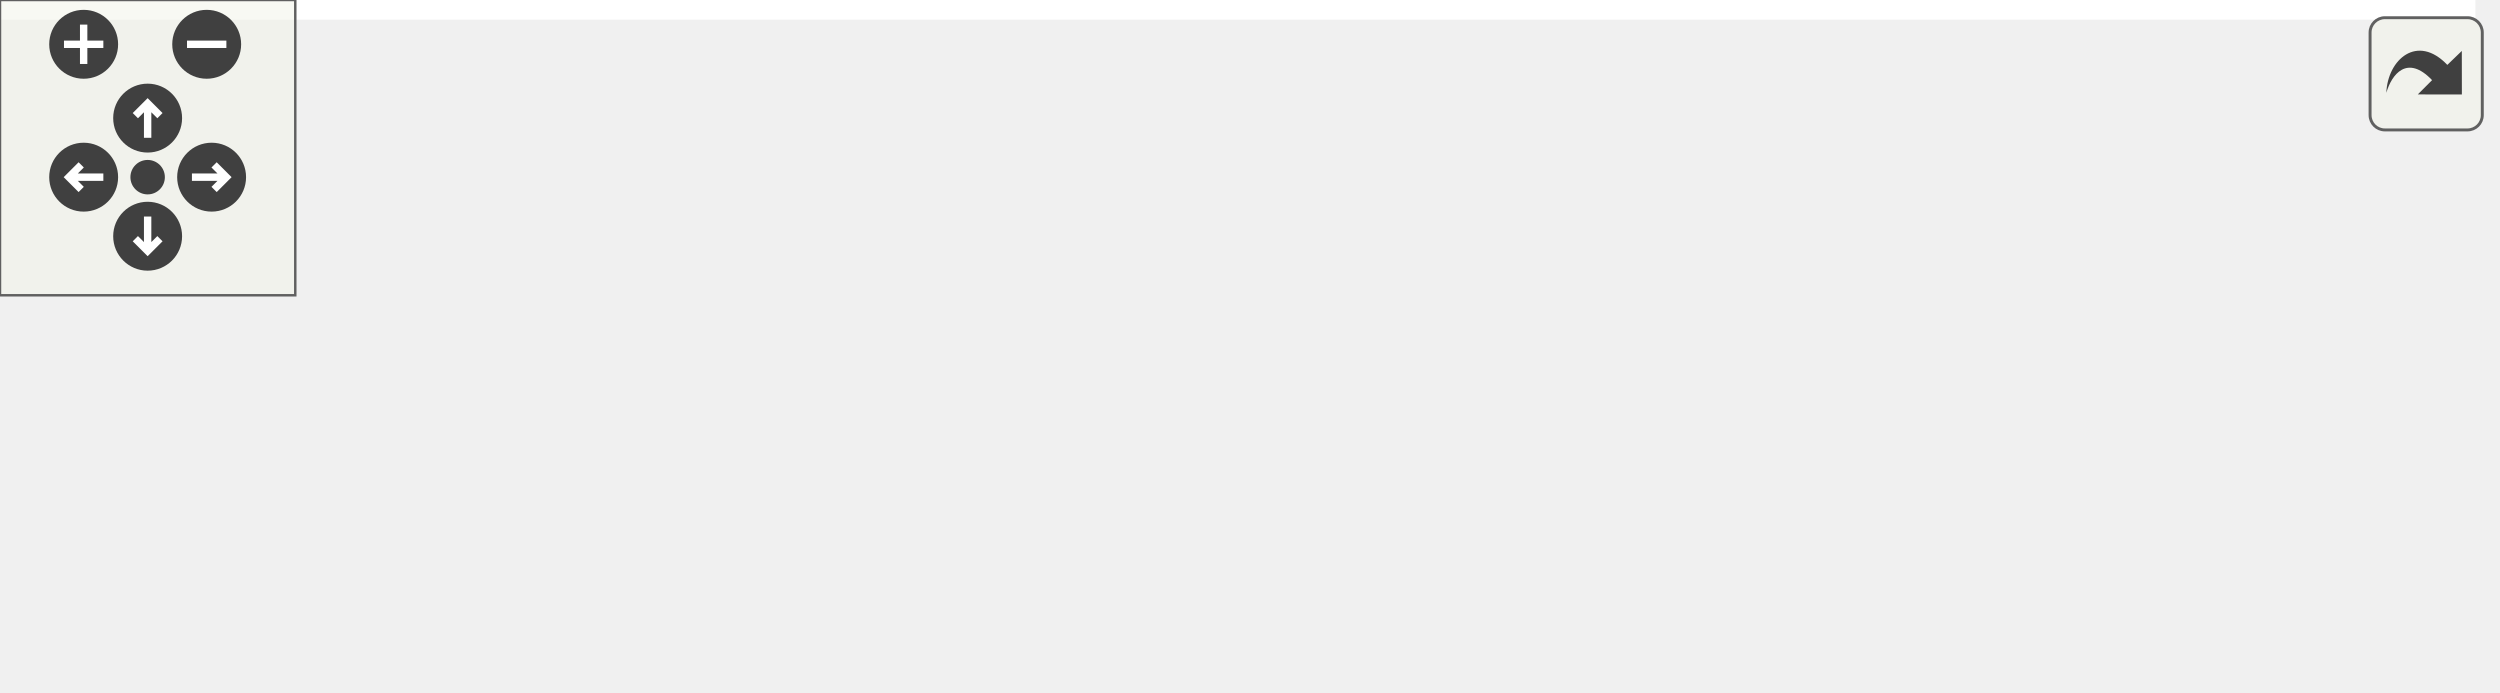
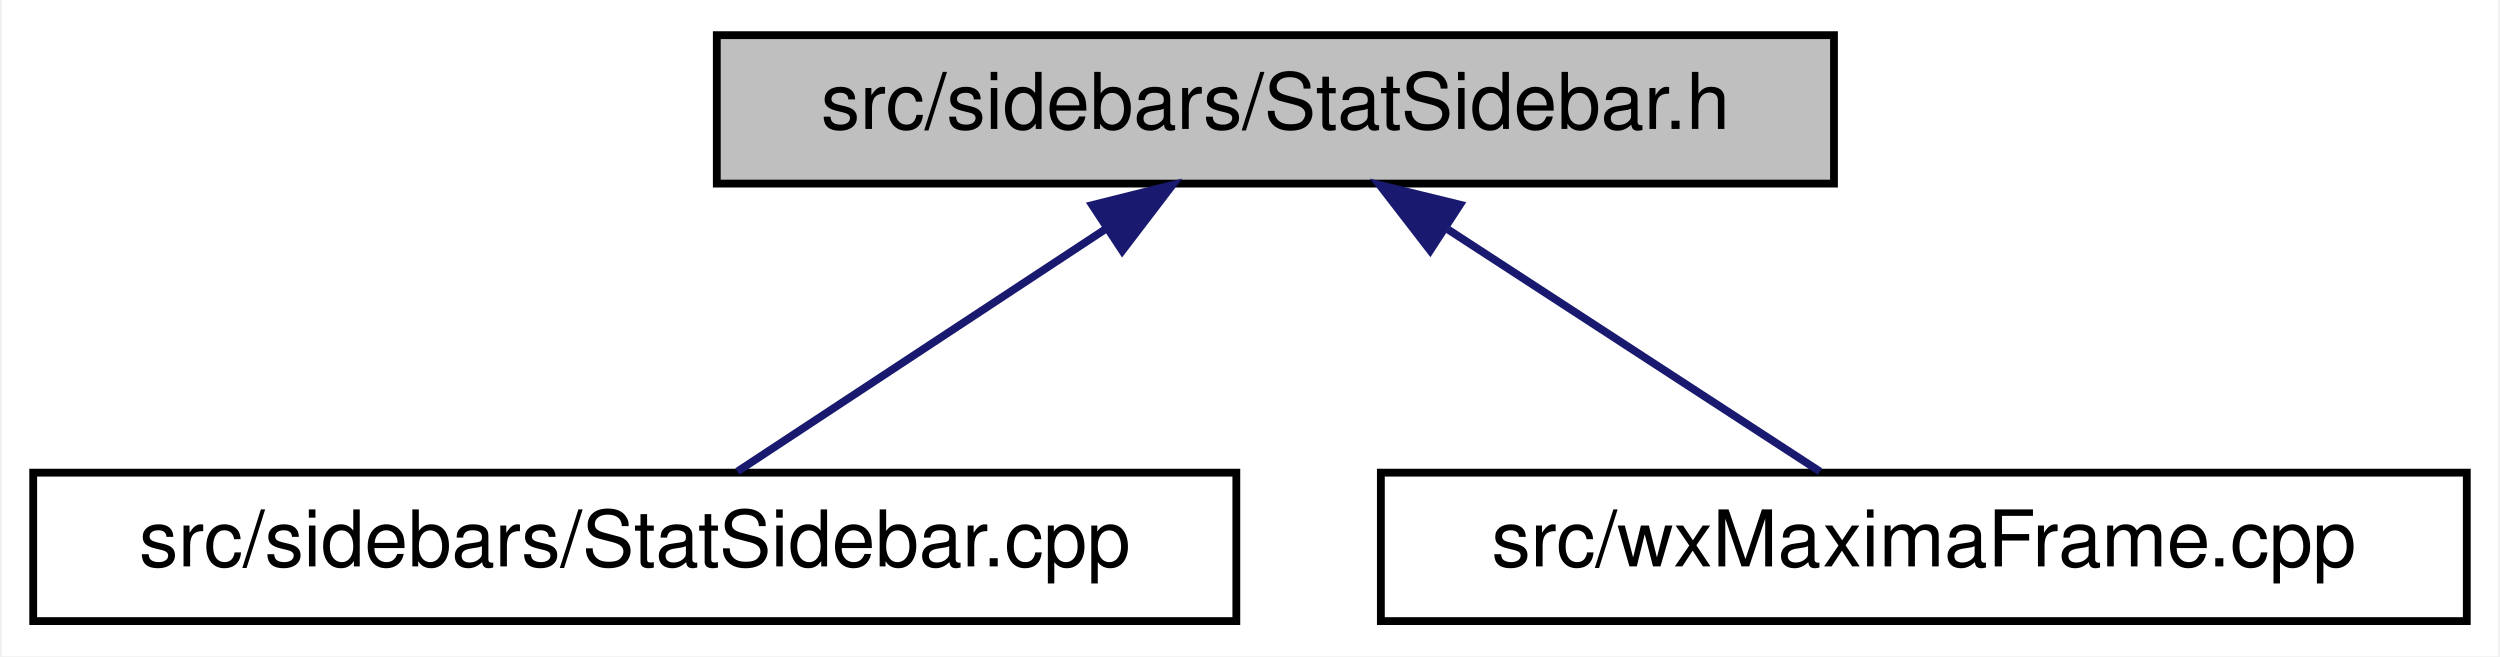
- <svg xmlns="http://www.w3.org/2000/svg" xmlns:xlink="http://www.w3.org/1999/xlink" id="main" version="1.1" xml:space="preserve">
-   <style type="text/css">
- .edge:hover path { stroke: red; }
- .edge:hover polygon { stroke: red; fill: red; }
- </style>
-   <defs>
-     <circle id="rim" cx="0" cy="0" r="7" />
-     <circle id="rim2" cx="0" cy="0" r="3.5" />
-     <g id="zoomPlus">
-       <use xlink:href="#rim" fill="#404040">
-         <set attributeName="fill" to="#808080" begin="zoomplus.mouseover" end="zoomplus.mouseout" />
-       </use>
-       <path d="M-4,0h8M0,-4v8" fill="none" stroke="white" stroke-width="1.5" pointer-events="none" />
-     </g>
-     <g id="zoomMin">
-       <use xlink:href="#rim" fill="#404040">
-         <set attributeName="fill" to="#808080" begin="zoomminus.mouseover" end="zoomminus.mouseout" />
-       </use>
-       <path d="M-4,0h8" fill="none" stroke="white" stroke-width="1.5" pointer-events="none" />
-     </g>
-     <g id="dirArrow">
-       <path fill="none" stroke="white" stroke-width="1.5" d="M0,-3.0v7 M-2.5,-0.5L0,-3.0L2.5,-0.5" />
-     </g>
-     <g id="resetDef">
-       <use xlink:href="#rim2" fill="#404040">
-         <set attributeName="fill" to="#808080" begin="reset.mouseover" end="reset.mouseout" />
-       </use>
-     </g>
-   </defs>
-   <svg id="graph" class="graph">
-     <g id="viewport">
-       <polygon fill="white" stroke="transparent" points="-4,4 -4,-80 503,-80 503,4 -4,4" />
-       <g id="node1" class="node">
-         <g id="a_node1">
-           <a xlink:title="This file declares the class StatSidebar, that provides some statistics buttons.">
-             <polygon fill="#bfbfbf" stroke="black" points="193,-56.5 193,-75.5 336,-75.5 336,-56.5 193,-56.5" />
-             <text text-anchor="middle" x="264.5" y="-63.5" font-family="Helvetica,sans-Serif" font-size="10.00">src/sidebars/StatSidebar.h</text>
-           </a>
-         </g>
-       </g>
-       <g id="node2" class="node">
-         <g id="a_node2">
-           <a xlink:href="FormatSidebar_8cpp.html" target="_top" xlink:title="This file defines the class StatSidebar.">
-             <polygon fill="white" stroke="black" points="0,-0.5 0,-19.5 169,-19.5 169,-0.5 0,-0.5" />
-             <text text-anchor="middle" x="84.5" y="-7.5" font-family="Helvetica,sans-Serif" font-size="10.00">src/sidebars/FormatSidebar.cpp</text>
-           </a>
-         </g>
-       </g>
-       <g id="edge1" class="edge">
-         <path fill="none" stroke="midnightblue" d="M226.39,-53.57C192.44,-43.38 143.51,-28.7 112.89,-19.52" />
-         <polygon fill="midnightblue" stroke="midnightblue" points="225.39,-56.92 235.98,-56.44 227.41,-50.22 225.39,-56.92" />
-       </g>
-       <g id="node3" class="node">
-         <g id="a_node3">
-           <a xlink:href="StatSidebar_8cpp.html" target="_top" xlink:title="This file defines the class StatSidebar.">
-             <polygon fill="white" stroke="black" points="187.5,-0.5 187.5,-19.5 341.5,-19.5 341.5,-0.5 187.5,-0.5" />
-             <text text-anchor="middle" x="264.5" y="-7.5" font-family="Helvetica,sans-Serif" font-size="10.00">src/sidebars/StatSidebar.cpp</text>
-           </a>
-         </g>
-       </g>
-       <g id="edge2" class="edge">
-         <path fill="none" stroke="midnightblue" d="M264.5,-45.8C264.5,-36.91 264.5,-26.78 264.5,-19.75" />
-         <polygon fill="midnightblue" stroke="midnightblue" points="261,-46.08 264.5,-56.08 268,-46.08 261,-46.08" />
-       </g>
-       <g id="node4" class="node">
-         <g id="a_node4">
-           <a xlink:href="wxMaximaFrame_8cpp.html" target="_top" xlink:title="This file defines the class wxMaximaFrame.">
-             <polygon fill="white" stroke="black" points="360,-0.5 360,-19.5 499,-19.5 499,-0.5 360,-0.5" />
-             <text text-anchor="middle" x="429.5" y="-7.5" font-family="Helvetica,sans-Serif" font-size="10.00">src/wxMaximaFrame.cpp</text>
-           </a>
-         </g>
-       </g>
-       <g id="edge3" class="edge">
-         <path fill="none" stroke="midnightblue" d="M300.24,-53.3C331.33,-43.13 375.65,-28.62 403.48,-19.52" />
-         <polygon fill="midnightblue" stroke="midnightblue" points="299.06,-50.01 290.64,-56.44 301.24,-56.66 299.06,-50.01" />
+ <svg xmlns="http://www.w3.org/2000/svg" xmlns:xlink="http://www.w3.org/1999/xlink" width="320pt" height="84pt" viewBox="0.00 0.00 319.50 84.00">
+   <g id="graph0" class="graph" transform="scale(1 1) rotate(0) translate(4 80)">
+     <polygon fill="white" stroke="transparent" points="-4,4 -4,-80 315.5,-80 315.5,4 -4,4" />
+     <g id="node1" class="node">
+       <g id="a_node1">
+         <a xlink:title="This file declares the class StatSidebar, that provides some statistics buttons.">
+           <polygon fill="#bfbfbf" stroke="black" points="87.5,-56.5 87.5,-75.5 230.5,-75.5 230.5,-56.5 87.5,-56.5" />
+           <text text-anchor="middle" x="159" y="-63.5" font-family="Helvetica,sans-Serif" font-size="10.00">src/sidebars/StatSidebar.h</text>
+         </a>
      </g>
    </g>
-   </svg>
-   <g id="navigator" transform="translate(0 0)" fill="#404254">
-     <rect fill="#f2f5e9" fill-opacity="0.5" stroke="#606060" stroke-width=".5" x="0" y="0" width="60" height="60" />
-     <use id="zoomplus" xlink:href="#zoomPlus" x="17" y="9" />
-     <use id="zoomminus" xlink:href="#zoomMin" x="42" y="9" />
-     <use id="reset" xlink:href="#resetDef" x="30" y="36" />
-     <g id="arrowUp" xlink:href="#dirArrow" transform="translate(30 24)">
-       <use xlink:href="#rim" fill="#404040">
-         <set attributeName="fill" to="#808080" begin="arrowUp.mouseover" end="arrowUp.mouseout" />
-       </use>
-       <path fill="none" stroke="white" stroke-width="1.5" d="M0,-3.0v7 M-2.5,-0.5L0,-3.0L2.5,-0.5" />
+     <g id="node2" class="node">
+       <g id="a_node2">
+         <a xlink:href="StatSidebar_8cpp.html" target="_top" xlink:title="This file defines the class StatSidebar.">
+           <polygon fill="white" stroke="black" points="0,-0.5 0,-19.5 154,-19.5 154,-0.5 0,-0.5" />
+           <text text-anchor="middle" x="77" y="-7.5" font-family="Helvetica,sans-Serif" font-size="10.00">src/sidebars/StatSidebar.cpp</text>
+         </a>
+       </g>
    </g>
-     <g id="arrowRight" xlink:href="#dirArrow" transform="rotate(90) translate(36 -43)">
-       <use xlink:href="#rim" fill="#404040">
-         <set attributeName="fill" to="#808080" begin="arrowRight.mouseover" end="arrowRight.mouseout" />
-       </use>
-       <path fill="none" stroke="white" stroke-width="1.5" d="M0,-3.0v7 M-2.5,-0.5L0,-3.0L2.5,-0.5" />
+     <g id="edge1" class="edge">
+       <path fill="none" stroke="midnightblue" d="M137.17,-50.62C122.19,-40.76 102.8,-27.99 90.14,-19.65" />
+       <polygon fill="midnightblue" stroke="midnightblue" points="135.55,-53.75 145.83,-56.32 139.4,-47.9 135.55,-53.75" />
    </g>
-     <g id="arrowDown" xlink:href="#dirArrow" transform="rotate(180) translate(-30 -48)">
-       <use xlink:href="#rim" fill="#404040">
-         <set attributeName="fill" to="#808080" begin="arrowDown.mouseover" end="arrowDown.mouseout" />
-       </use>
-       <path fill="none" stroke="white" stroke-width="1.5" d="M0,-3.0v7 M-2.5,-0.5L0,-3.0L2.5,-0.5" />
+     <g id="node3" class="node">
+       <g id="a_node3">
+         <a xlink:href="wxMaximaFrame_8cpp.html" target="_top" xlink:title="This file defines the class wxMaximaFrame.">
+           <polygon fill="white" stroke="black" points="172.5,-0.5 172.5,-19.5 311.5,-19.5 311.5,-0.5 172.5,-0.5" />
+           <text text-anchor="middle" x="242" y="-7.5" font-family="Helvetica,sans-Serif" font-size="10.00">src/wxMaximaFrame.cpp</text>
+         </a>
+       </g>
    </g>
-     <g id="arrowLeft" xlink:href="#dirArrow" transform="rotate(270) translate(-36 17)">
-       <use xlink:href="#rim" fill="#404040">
-         <set attributeName="fill" to="#808080" begin="arrowLeft.mouseover" end="arrowLeft.mouseout" />
-       </use>
-       <path fill="none" stroke="white" stroke-width="1.5" d="M0,-3.0v7 M-2.5,-0.5L0,-3.0L2.5,-0.5" />
+     <g id="edge2" class="edge">
+       <path fill="none" stroke="midnightblue" d="M181.1,-50.62C196.26,-40.76 215.88,-27.99 228.7,-19.65" />
+       <polygon fill="midnightblue" stroke="midnightblue" points="178.81,-47.94 172.34,-56.32 182.63,-53.8 178.81,-47.94" />
    </g>
  </g>
-   <svg viewBox="0 0 15 15" width="100%" height="30px" preserveAspectRatio="xMaxYMin meet">
-     <g id="arrow_out" transform="scale(0.3 0.3)">
-       <a xlink:href="StatSidebar_8h__dep__incl_org.svg" target="_base">
-         <rect id="button" ry="5" rx="5" y="6" x="6" height="38" width="38" fill="#f2f5e9" fill-opacity="0.5" stroke="#606060" stroke-width="1.0" />
-         <path id="arrow" d="M 11.5,31.437 C 11.94,20.098 22.043,11.323 32.159,21.979 L 37.069,17.246 C 37.069,17.246 37.088,32 37.088,32 L 22.16,31.978 C 22.16,31.978 26.998,27.14 26.998,27.14 C 18.529,18.264 13.292,25.23 11.5,31.437 z" style="fill:#404040;" />
-       </a>
-     </g>
-   </svg>
</svg>
